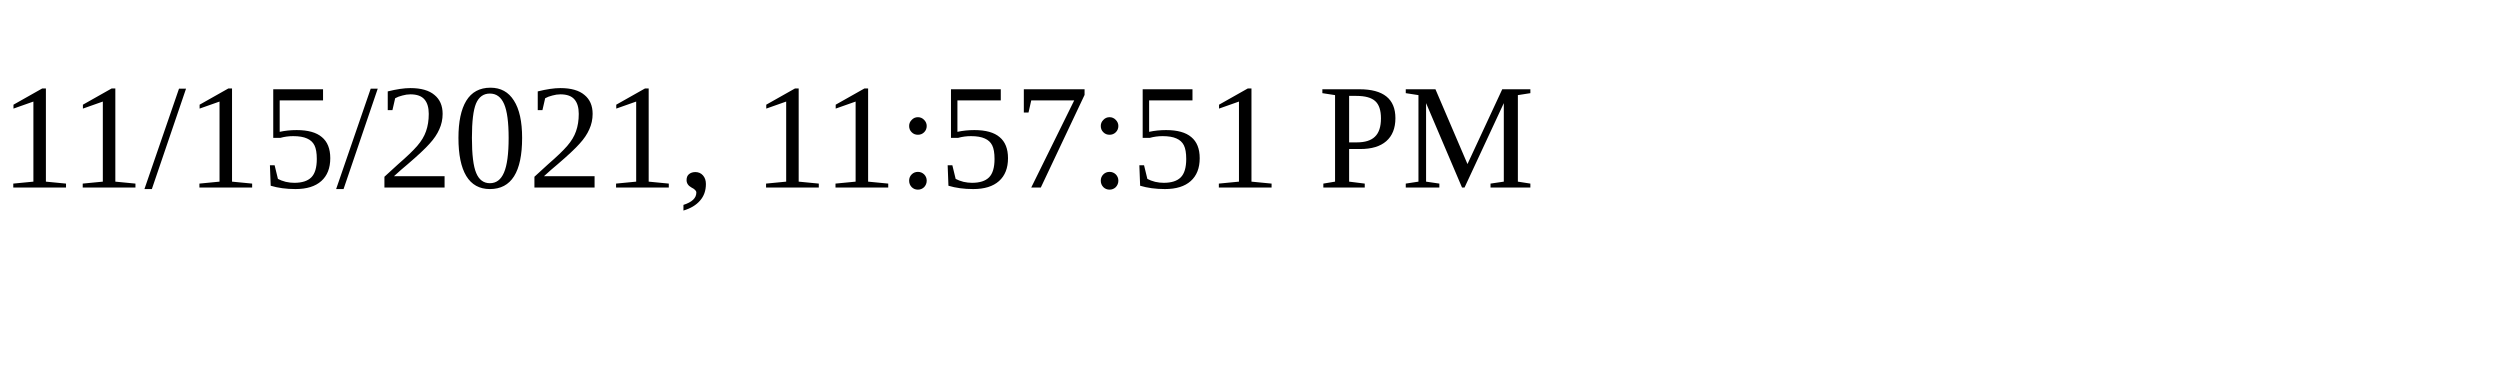
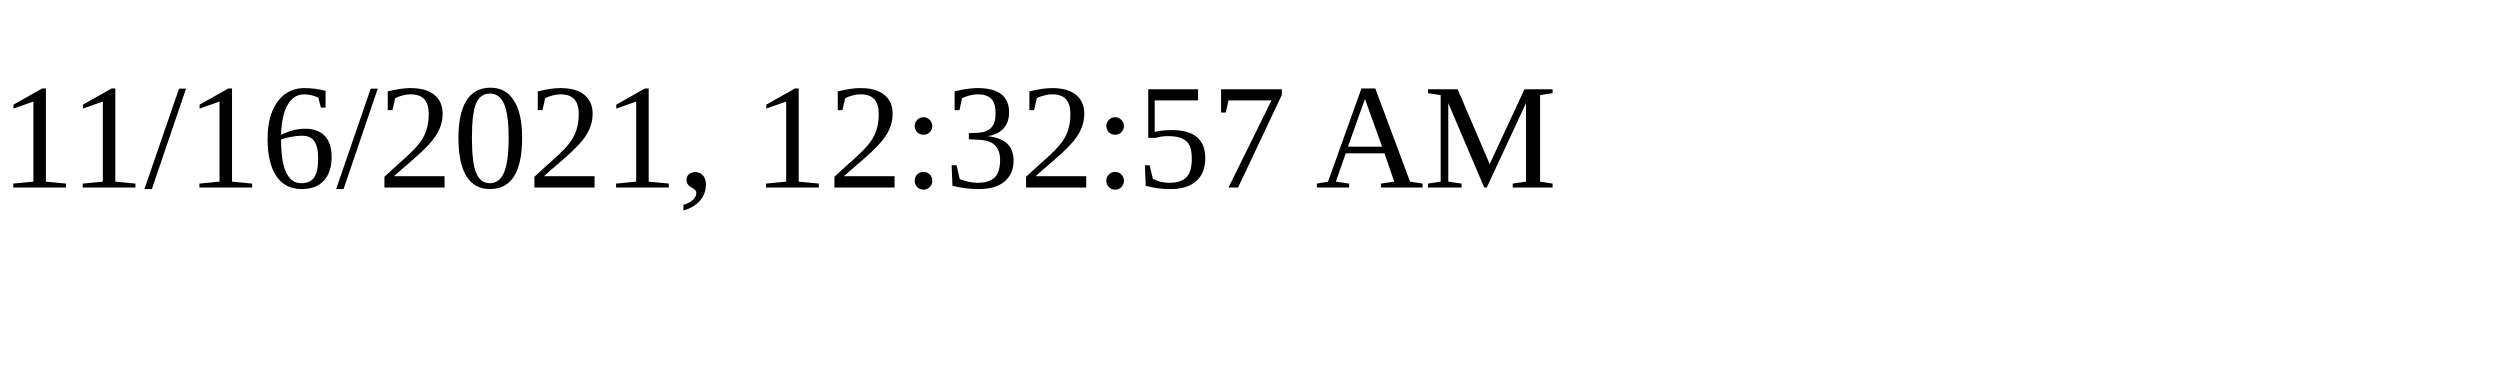
<svg xmlns="http://www.w3.org/2000/svg" height="30" width="200">
-   <text x="0" y="15">11/15/2021, 11:57:51 PM</text>
+   <text x="0" y="15">11/16/2021, 12:32:57 AM</text>
</svg>
